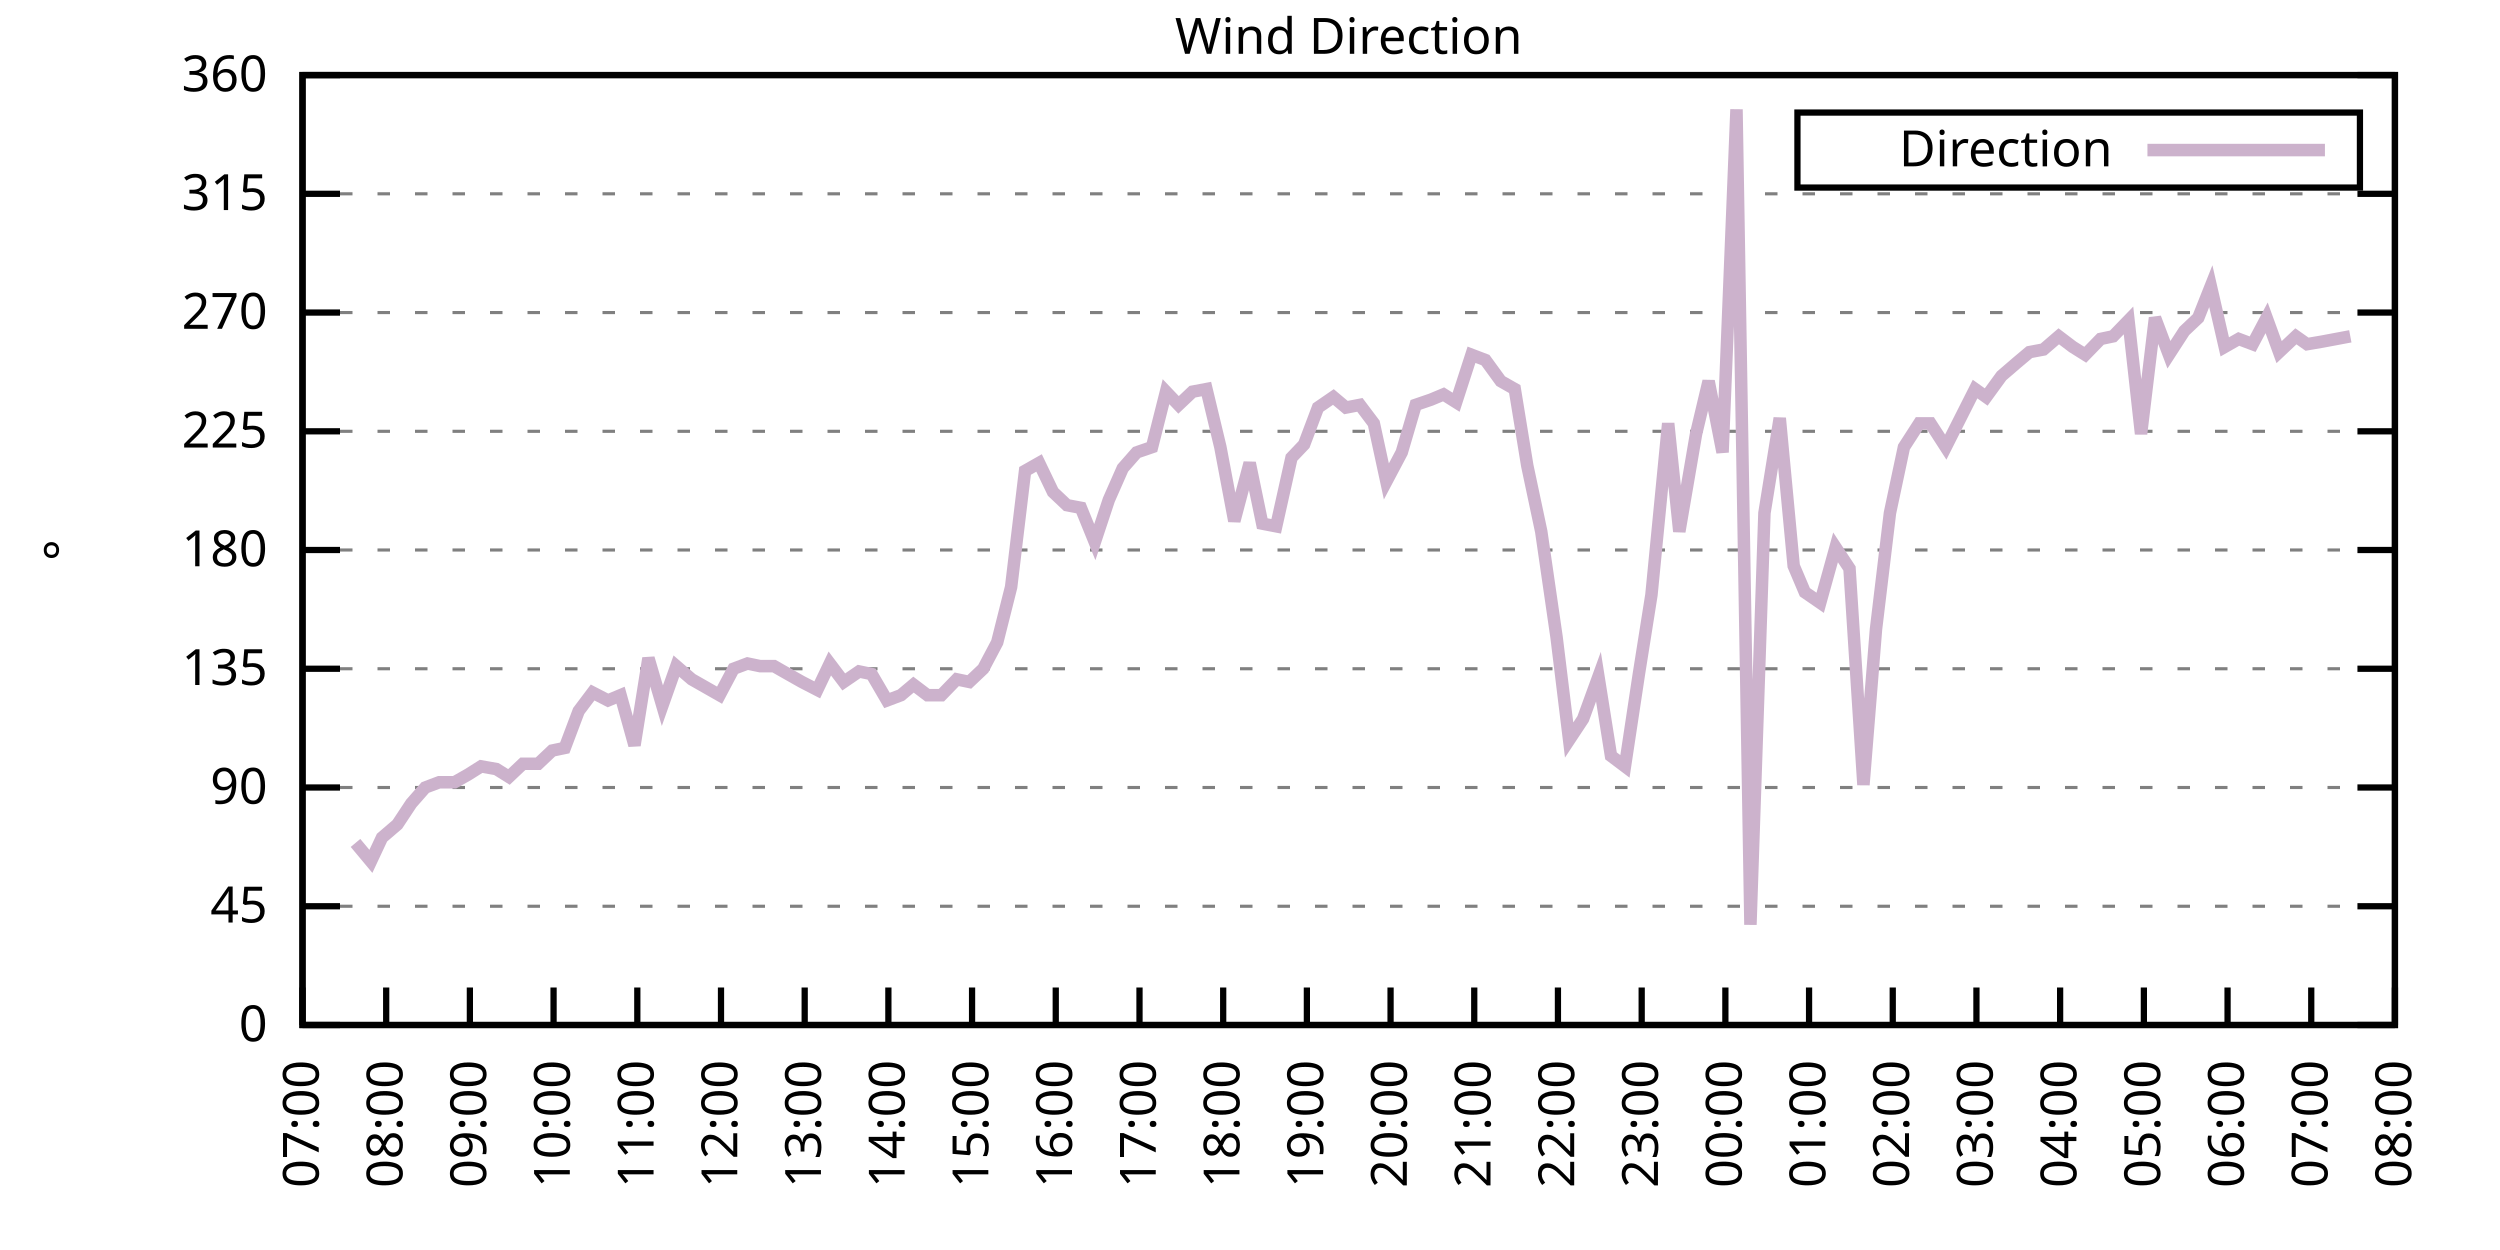
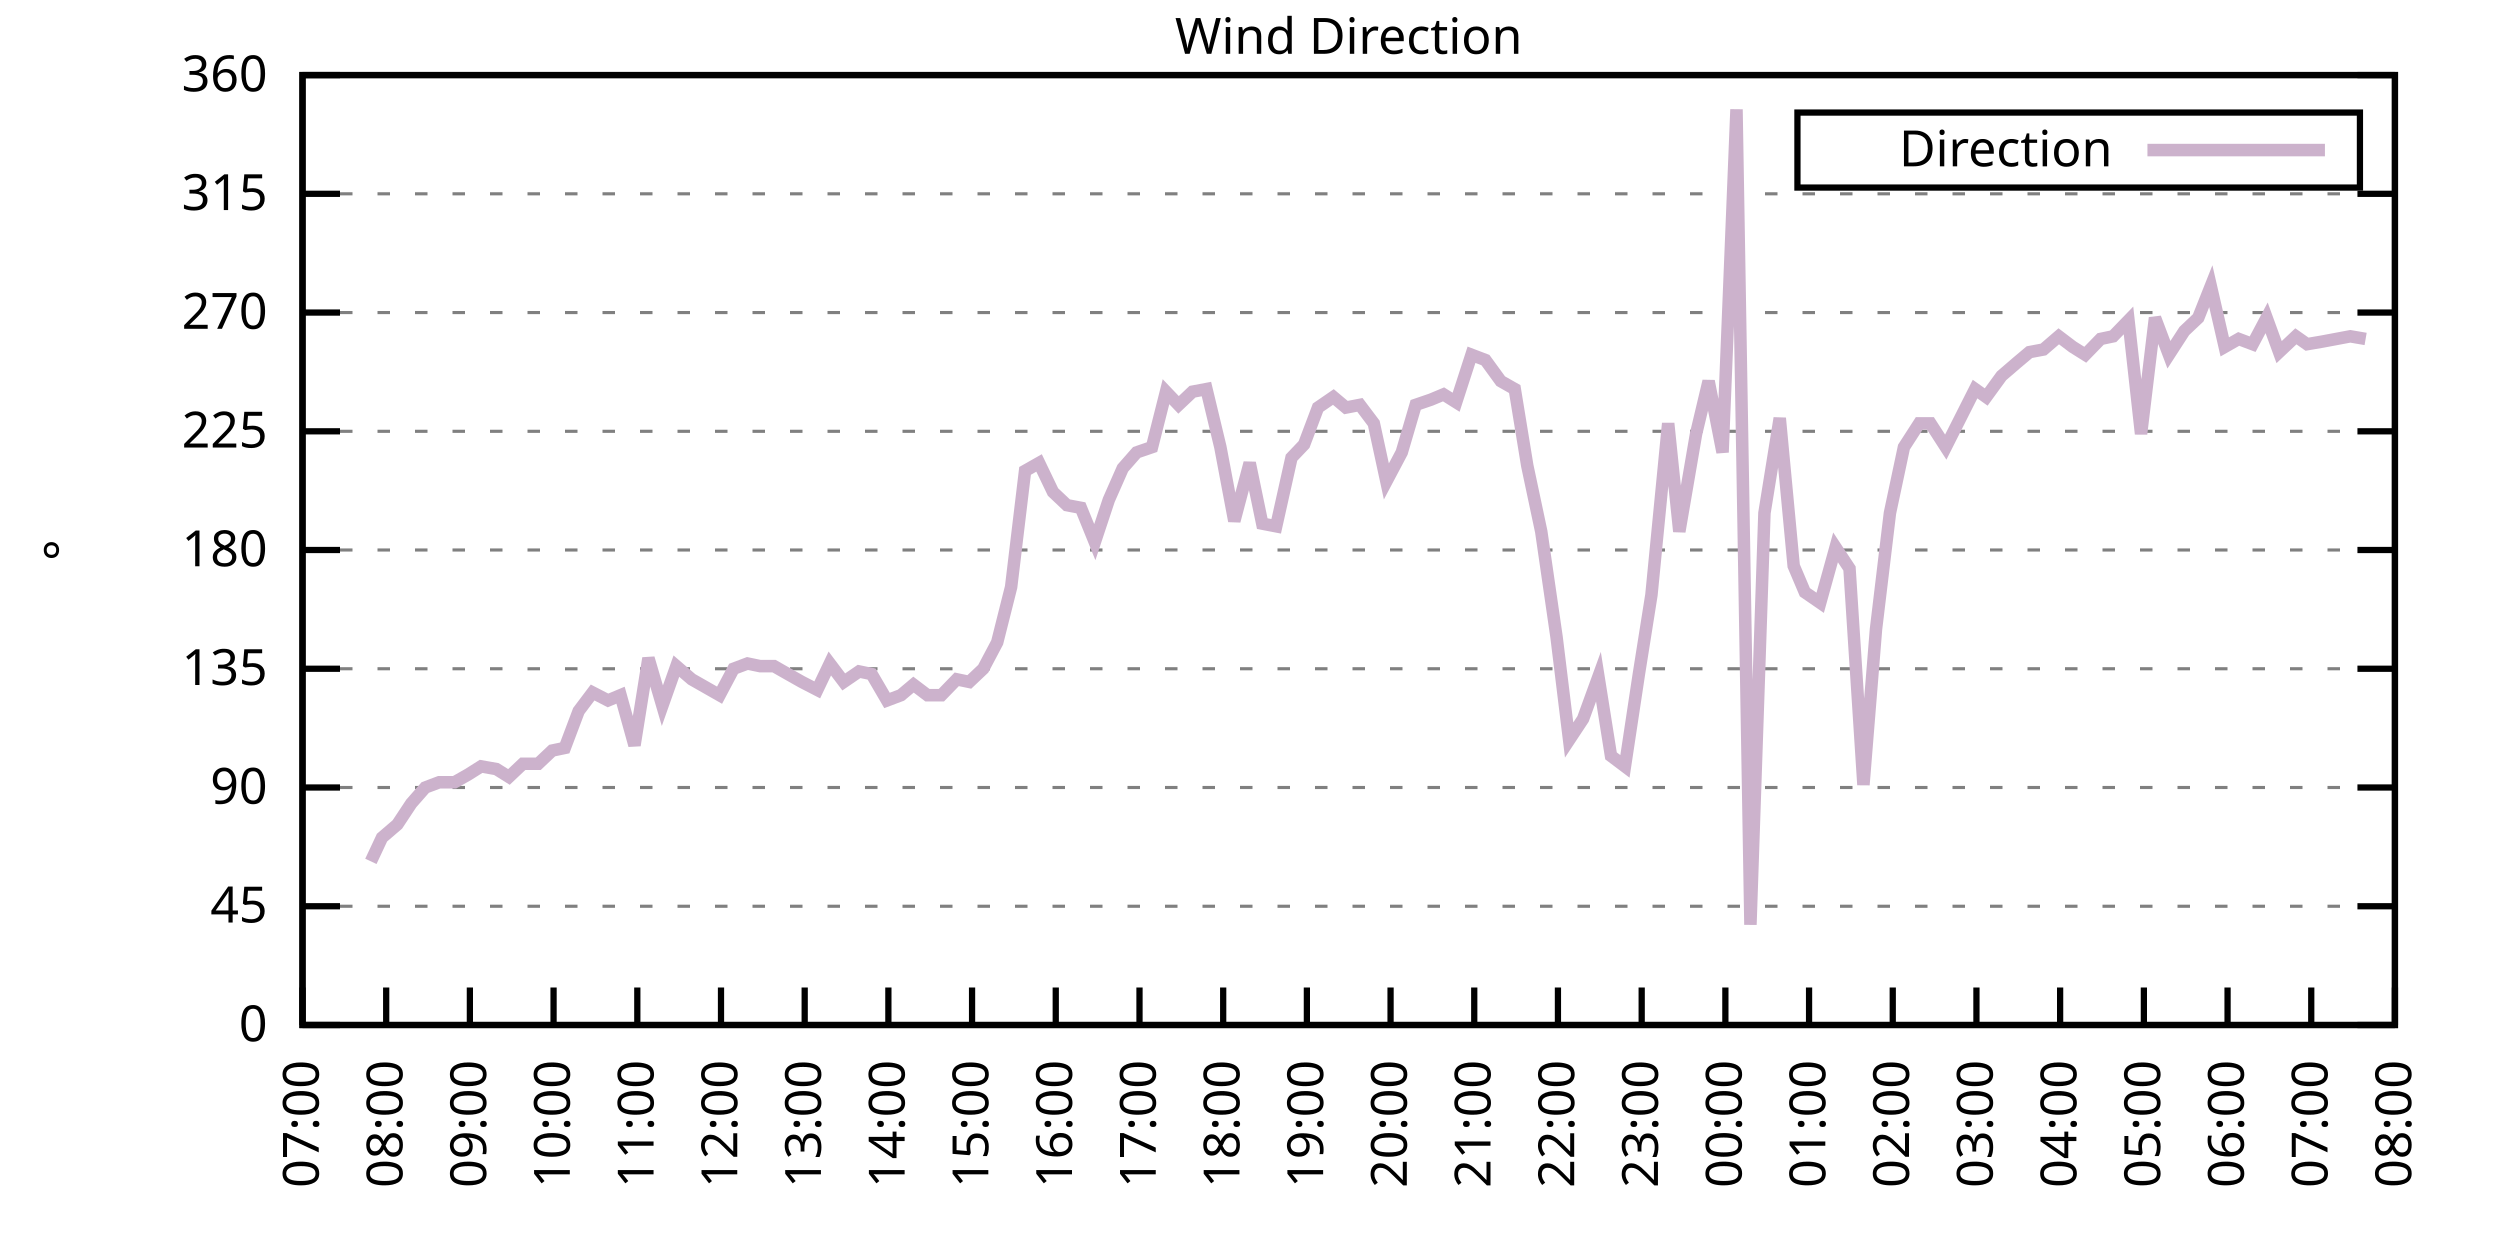
<svg xmlns="http://www.w3.org/2000/svg" xmlns:xlink="http://www.w3.org/1999/xlink" width="400" height="200" viewBox="0 0 400 200">
  <g id="gnuplot_canvas">
    <rect x="0" y="0" width="400" height="200" fill="none" />
    <defs>
      <circle id="gpDot" r="0.5" stroke-width="0.5" stroke="currentColor" />
      <path id="gpPt0" stroke-width="0.333" stroke="currentColor" d="M-1,0 h2 M0,-1 v2" />
      <path id="gpPt1" stroke-width="0.333" stroke="currentColor" d="M-1,-1 L1,1 M1,-1 L-1,1" />
      <path id="gpPt2" stroke-width="0.333" stroke="currentColor" d="M-1,0 L1,0 M0,-1 L0,1 M-1,-1 L1,1 M-1,1 L1,-1" />
      <rect id="gpPt3" stroke-width="0.333" stroke="currentColor" x="-1" y="-1" width="2" height="2" />
      <rect id="gpPt4" stroke-width="0.333" stroke="currentColor" fill="currentColor" x="-1" y="-1" width="2" height="2" />
      <circle id="gpPt5" stroke-width="0.333" stroke="currentColor" cx="0" cy="0" r="1" />
      <use xlink:href="#gpPt5" id="gpPt6" fill="currentColor" stroke="none" />
      <path id="gpPt7" stroke-width="0.333" stroke="currentColor" d="M0,-1.33 L-1.33,0.67 L1.33,0.67 z" />
      <use xlink:href="#gpPt7" id="gpPt8" fill="currentColor" stroke="none" />
      <use xlink:href="#gpPt7" id="gpPt9" stroke="currentColor" transform="rotate(180)" />
      <use xlink:href="#gpPt9" id="gpPt10" fill="currentColor" stroke="none" />
      <use xlink:href="#gpPt3" id="gpPt11" stroke="currentColor" transform="rotate(45)" />
      <use xlink:href="#gpPt11" id="gpPt12" fill="currentColor" stroke="none" />
      <path id="gpPt13" stroke-width="0.333" stroke="currentColor" d="M0,1.330 L1.265,0.411 L0.782,-1.067 L-0.782,-1.076 L-1.265,0.411 z" />
      <use xlink:href="#gpPt13" id="gpPt14" fill="currentColor" stroke="none" />
      <filter id="textbox" filterUnits="objectBoundingBox" x="0" y="0" height="1" width="1">
        <feFlood flood-color="white" flood-opacity="1" result="bgnd" />
        <feComposite in="SourceGraphic" in2="bgnd" operator="atop" />
      </filter>
      <filter id="greybox" filterUnits="objectBoundingBox" x="0" y="0" height="1" width="1">
        <feFlood flood-color="lightgrey" flood-opacity="1" result="grey" />
        <feComposite in="SourceGraphic" in2="grey" operator="atop" />
      </filter>
    </defs>
    <g fill="none" color="white" stroke="currentColor" stroke-width="1.00" stroke-linecap="butt" stroke-linejoin="miter">
</g>
    <g fill="none" color="black" stroke="currentColor" stroke-width="1.00" stroke-linecap="butt" stroke-linejoin="miter">
      <g stroke="none" shape-rendering="crispEdges">
        <polygon fill="rgb(255, 255, 255)" points="48.40,164.00 383.18,164.00 383.18,12.02 48.40,12.02 " />
      </g>
    </g>
    <g fill="none" color="black" stroke="currentColor" stroke-width="1.00" stroke-linecap="butt" stroke-linejoin="miter">
</g>
    <g fill="none" color="black" stroke="black" stroke-width="0.50" stroke-linecap="butt" stroke-linejoin="miter">
</g>
    <g fill="none" color="gray" stroke="currentColor" stroke-width="0.50" stroke-linecap="butt" stroke-linejoin="miter">
      <path stroke="gray" stroke-dasharray="2,4" class="gridline" d="M48.40,164.00 L383.19,164.00  " />
    </g>
    <g fill="none" color="gray" stroke="gray" stroke-width="1.00" stroke-linecap="butt" stroke-linejoin="miter">
</g>
    <g fill="none" color="black" stroke="currentColor" stroke-width="1.00" stroke-linecap="butt" stroke-linejoin="miter">
      <path stroke="black" d="M48.40,164.00 L54.40,164.00 M383.19,164.00 L377.19,164.00  " />
      <g transform="translate(42.80,166.60)" stroke="none" fill="black" font-family="Sans" font-size="8.00" text-anchor="end">
        <text>
          <tspan font-family="Sans"> 0</tspan>
        </text>
      </g>
    </g>
    <g fill="none" color="black" stroke="currentColor" stroke-width="1.00" stroke-linecap="butt" stroke-linejoin="miter">
</g>
    <g fill="none" color="black" stroke="black" stroke-width="0.50" stroke-linecap="butt" stroke-linejoin="miter">
</g>
    <g fill="none" color="gray" stroke="currentColor" stroke-width="0.50" stroke-linecap="butt" stroke-linejoin="miter">
      <path stroke="gray" stroke-dasharray="2,4" class="gridline" d="M48.40,145.00 L383.19,145.00  " />
    </g>
    <g fill="none" color="gray" stroke="gray" stroke-width="1.00" stroke-linecap="butt" stroke-linejoin="miter">
</g>
    <g fill="none" color="black" stroke="currentColor" stroke-width="1.00" stroke-linecap="butt" stroke-linejoin="miter">
      <path stroke="black" d="M48.40,145.00 L54.40,145.00 M383.19,145.00 L377.19,145.00  " />
      <g transform="translate(42.80,147.60)" stroke="none" fill="black" font-family="Sans" font-size="8.00" text-anchor="end">
        <text>
          <tspan font-family="Sans"> 45</tspan>
        </text>
      </g>
    </g>
    <g fill="none" color="black" stroke="currentColor" stroke-width="1.00" stroke-linecap="butt" stroke-linejoin="miter">
</g>
    <g fill="none" color="black" stroke="black" stroke-width="0.50" stroke-linecap="butt" stroke-linejoin="miter">
</g>
    <g fill="none" color="gray" stroke="currentColor" stroke-width="0.50" stroke-linecap="butt" stroke-linejoin="miter">
      <path stroke="gray" stroke-dasharray="2,4" class="gridline" d="M48.40,126.00 L383.19,126.00  " />
    </g>
    <g fill="none" color="gray" stroke="gray" stroke-width="1.00" stroke-linecap="butt" stroke-linejoin="miter">
</g>
    <g fill="none" color="black" stroke="currentColor" stroke-width="1.00" stroke-linecap="butt" stroke-linejoin="miter">
      <path stroke="black" d="M48.40,126.00 L54.40,126.00 M383.19,126.00 L377.19,126.00  " />
      <g transform="translate(42.80,128.60)" stroke="none" fill="black" font-family="Sans" font-size="8.00" text-anchor="end">
        <text>
          <tspan font-family="Sans"> 90</tspan>
        </text>
      </g>
    </g>
    <g fill="none" color="black" stroke="currentColor" stroke-width="1.00" stroke-linecap="butt" stroke-linejoin="miter">
</g>
    <g fill="none" color="black" stroke="black" stroke-width="0.50" stroke-linecap="butt" stroke-linejoin="miter">
</g>
    <g fill="none" color="gray" stroke="currentColor" stroke-width="0.50" stroke-linecap="butt" stroke-linejoin="miter">
      <path stroke="gray" stroke-dasharray="2,4" class="gridline" d="M48.40,107.00 L383.19,107.00  " />
    </g>
    <g fill="none" color="gray" stroke="gray" stroke-width="1.00" stroke-linecap="butt" stroke-linejoin="miter">
</g>
    <g fill="none" color="black" stroke="currentColor" stroke-width="1.00" stroke-linecap="butt" stroke-linejoin="miter">
      <path stroke="black" d="M48.40,107.00 L54.40,107.00 M383.19,107.00 L377.19,107.00  " />
      <g transform="translate(42.80,109.60)" stroke="none" fill="black" font-family="Sans" font-size="8.00" text-anchor="end">
        <text>
          <tspan font-family="Sans"> 135</tspan>
        </text>
      </g>
    </g>
    <g fill="none" color="black" stroke="currentColor" stroke-width="1.00" stroke-linecap="butt" stroke-linejoin="miter">
</g>
    <g fill="none" color="black" stroke="black" stroke-width="0.50" stroke-linecap="butt" stroke-linejoin="miter">
</g>
    <g fill="none" color="gray" stroke="currentColor" stroke-width="0.50" stroke-linecap="butt" stroke-linejoin="miter">
      <path stroke="gray" stroke-dasharray="2,4" class="gridline" d="M48.40,88.00 L383.19,88.00  " />
    </g>
    <g fill="none" color="gray" stroke="gray" stroke-width="1.00" stroke-linecap="butt" stroke-linejoin="miter">
</g>
    <g fill="none" color="black" stroke="currentColor" stroke-width="1.00" stroke-linecap="butt" stroke-linejoin="miter">
      <path stroke="black" d="M48.40,88.00 L54.40,88.00 M383.19,88.00 L377.19,88.00  " />
      <g transform="translate(42.80,90.60)" stroke="none" fill="black" font-family="Sans" font-size="8.00" text-anchor="end">
        <text>
          <tspan font-family="Sans"> 180</tspan>
        </text>
      </g>
    </g>
    <g fill="none" color="black" stroke="currentColor" stroke-width="1.00" stroke-linecap="butt" stroke-linejoin="miter">
</g>
    <g fill="none" color="black" stroke="black" stroke-width="0.50" stroke-linecap="butt" stroke-linejoin="miter">
</g>
    <g fill="none" color="gray" stroke="currentColor" stroke-width="0.50" stroke-linecap="butt" stroke-linejoin="miter">
      <path stroke="gray" stroke-dasharray="2,4" class="gridline" d="M48.40,69.01 L383.19,69.01  " />
    </g>
    <g fill="none" color="gray" stroke="gray" stroke-width="1.00" stroke-linecap="butt" stroke-linejoin="miter">
</g>
    <g fill="none" color="black" stroke="currentColor" stroke-width="1.00" stroke-linecap="butt" stroke-linejoin="miter">
      <path stroke="black" d="M48.40,69.01 L54.40,69.01 M383.19,69.01 L377.19,69.01  " />
      <g transform="translate(42.80,71.61)" stroke="none" fill="black" font-family="Sans" font-size="8.00" text-anchor="end">
        <text>
          <tspan font-family="Sans"> 225</tspan>
        </text>
      </g>
    </g>
    <g fill="none" color="black" stroke="currentColor" stroke-width="1.00" stroke-linecap="butt" stroke-linejoin="miter">
</g>
    <g fill="none" color="black" stroke="black" stroke-width="0.50" stroke-linecap="butt" stroke-linejoin="miter">
</g>
    <g fill="none" color="gray" stroke="currentColor" stroke-width="0.50" stroke-linecap="butt" stroke-linejoin="miter">
      <path stroke="gray" stroke-dasharray="2,4" class="gridline" d="M48.40,50.01 L383.19,50.01  " />
    </g>
    <g fill="none" color="gray" stroke="gray" stroke-width="1.00" stroke-linecap="butt" stroke-linejoin="miter">
</g>
    <g fill="none" color="black" stroke="currentColor" stroke-width="1.00" stroke-linecap="butt" stroke-linejoin="miter">
      <path stroke="black" d="M48.40,50.01 L54.40,50.01 M383.19,50.01 L377.19,50.01  " />
      <g transform="translate(42.80,52.61)" stroke="none" fill="black" font-family="Sans" font-size="8.00" text-anchor="end">
        <text>
          <tspan font-family="Sans"> 270</tspan>
        </text>
      </g>
    </g>
    <g fill="none" color="black" stroke="currentColor" stroke-width="1.00" stroke-linecap="butt" stroke-linejoin="miter">
</g>
    <g fill="none" color="black" stroke="black" stroke-width="0.50" stroke-linecap="butt" stroke-linejoin="miter">
</g>
    <g fill="none" color="gray" stroke="currentColor" stroke-width="0.50" stroke-linecap="butt" stroke-linejoin="miter">
      <path stroke="gray" stroke-dasharray="2,4" class="gridline" d="M48.40,31.01 L383.19,31.01  " />
    </g>
    <g fill="none" color="gray" stroke="gray" stroke-width="1.00" stroke-linecap="butt" stroke-linejoin="miter">
</g>
    <g fill="none" color="black" stroke="currentColor" stroke-width="1.00" stroke-linecap="butt" stroke-linejoin="miter">
      <path stroke="black" d="M48.40,31.01 L54.40,31.01 M383.19,31.01 L377.19,31.01  " />
      <g transform="translate(42.80,33.61)" stroke="none" fill="black" font-family="Sans" font-size="8.00" text-anchor="end">
        <text>
          <tspan font-family="Sans"> 315</tspan>
        </text>
      </g>
    </g>
    <g fill="none" color="black" stroke="currentColor" stroke-width="1.00" stroke-linecap="butt" stroke-linejoin="miter">
</g>
    <g fill="none" color="black" stroke="black" stroke-width="0.50" stroke-linecap="butt" stroke-linejoin="miter">
</g>
    <g fill="none" color="gray" stroke="currentColor" stroke-width="0.50" stroke-linecap="butt" stroke-linejoin="miter">
      <path stroke="gray" stroke-dasharray="2,4" class="gridline" d="M48.40,12.01 L383.19,12.01  " />
    </g>
    <g fill="none" color="gray" stroke="gray" stroke-width="1.00" stroke-linecap="butt" stroke-linejoin="miter">
</g>
    <g fill="none" color="black" stroke="currentColor" stroke-width="1.00" stroke-linecap="butt" stroke-linejoin="miter">
      <path stroke="black" d="M48.40,12.01 L54.40,12.01 M383.19,12.01 L377.19,12.01  " />
      <g transform="translate(42.80,14.61)" stroke="none" fill="black" font-family="Sans" font-size="8.00" text-anchor="end">
        <text>
          <tspan font-family="Sans"> 360</tspan>
        </text>
      </g>
    </g>
    <g fill="none" color="black" stroke="currentColor" stroke-width="1.00" stroke-linecap="butt" stroke-linejoin="miter">
      <path stroke="black" d="M48.40,164.00 L48.40,158.00  " />
      <g transform="translate(51.00,169.60) rotate(270.00)" stroke="none" fill="black" font-family="Sans" font-size="8.00" text-anchor="end">
        <text>
          <tspan font-family="Sans">07:00</tspan>
        </text>
      </g>
    </g>
    <g fill="none" color="black" stroke="currentColor" stroke-width="1.00" stroke-linecap="butt" stroke-linejoin="miter">
      <path stroke="black" d="M61.79,164.00 L61.79,158.00  " />
      <g transform="translate(64.39,169.60) rotate(270.00)" stroke="none" fill="black" font-family="Sans" font-size="8.00" text-anchor="end">
        <text>
          <tspan font-family="Sans">08:00</tspan>
        </text>
      </g>
    </g>
    <g fill="none" color="black" stroke="currentColor" stroke-width="1.00" stroke-linecap="butt" stroke-linejoin="miter">
      <path stroke="black" d="M75.18,164.00 L75.18,158.00  " />
      <g transform="translate(77.78,169.60) rotate(270.00)" stroke="none" fill="black" font-family="Sans" font-size="8.00" text-anchor="end">
        <text>
          <tspan font-family="Sans">09:00</tspan>
        </text>
      </g>
    </g>
    <g fill="none" color="black" stroke="currentColor" stroke-width="1.00" stroke-linecap="butt" stroke-linejoin="miter">
      <path stroke="black" d="M88.57,164.00 L88.57,158.00  " />
      <g transform="translate(91.17,169.60) rotate(270.00)" stroke="none" fill="black" font-family="Sans" font-size="8.00" text-anchor="end">
        <text>
          <tspan font-family="Sans">10:00</tspan>
        </text>
      </g>
    </g>
    <g fill="none" color="black" stroke="currentColor" stroke-width="1.00" stroke-linecap="butt" stroke-linejoin="miter">
      <path stroke="black" d="M101.97,164.00 L101.97,158.00  " />
      <g transform="translate(104.57,169.60) rotate(270.00)" stroke="none" fill="black" font-family="Sans" font-size="8.00" text-anchor="end">
        <text>
          <tspan font-family="Sans">11:00</tspan>
        </text>
      </g>
    </g>
    <g fill="none" color="black" stroke="currentColor" stroke-width="1.00" stroke-linecap="butt" stroke-linejoin="miter">
      <path stroke="black" d="M115.36,164.00 L115.36,158.00  " />
      <g transform="translate(117.96,169.60) rotate(270.00)" stroke="none" fill="black" font-family="Sans" font-size="8.00" text-anchor="end">
        <text>
          <tspan font-family="Sans">12:00</tspan>
        </text>
      </g>
    </g>
    <g fill="none" color="black" stroke="currentColor" stroke-width="1.00" stroke-linecap="butt" stroke-linejoin="miter">
      <path stroke="black" d="M128.75,164.00 L128.75,158.00  " />
      <g transform="translate(131.35,169.60) rotate(270.00)" stroke="none" fill="black" font-family="Sans" font-size="8.00" text-anchor="end">
        <text>
          <tspan font-family="Sans">13:00</tspan>
        </text>
      </g>
    </g>
    <g fill="none" color="black" stroke="currentColor" stroke-width="1.00" stroke-linecap="butt" stroke-linejoin="miter">
      <path stroke="black" d="M142.14,164.00 L142.14,158.00  " />
      <g transform="translate(144.74,169.60) rotate(270.00)" stroke="none" fill="black" font-family="Sans" font-size="8.00" text-anchor="end">
        <text>
          <tspan font-family="Sans">14:00</tspan>
        </text>
      </g>
    </g>
    <g fill="none" color="black" stroke="currentColor" stroke-width="1.00" stroke-linecap="butt" stroke-linejoin="miter">
      <path stroke="black" d="M155.53,164.00 L155.53,158.00  " />
      <g transform="translate(158.13,169.60) rotate(270.00)" stroke="none" fill="black" font-family="Sans" font-size="8.00" text-anchor="end">
        <text>
          <tspan font-family="Sans">15:00</tspan>
        </text>
      </g>
    </g>
    <g fill="none" color="black" stroke="currentColor" stroke-width="1.00" stroke-linecap="butt" stroke-linejoin="miter">
      <path stroke="black" d="M168.92,164.00 L168.92,158.00  " />
      <g transform="translate(171.52,169.60) rotate(270.00)" stroke="none" fill="black" font-family="Sans" font-size="8.00" text-anchor="end">
        <text>
          <tspan font-family="Sans">16:00</tspan>
        </text>
      </g>
    </g>
    <g fill="none" color="black" stroke="currentColor" stroke-width="1.00" stroke-linecap="butt" stroke-linejoin="miter">
      <path stroke="black" d="M182.32,164.00 L182.32,158.00  " />
      <g transform="translate(184.92,169.60) rotate(270.00)" stroke="none" fill="black" font-family="Sans" font-size="8.00" text-anchor="end">
        <text>
          <tspan font-family="Sans">17:00</tspan>
        </text>
      </g>
    </g>
    <g fill="none" color="black" stroke="currentColor" stroke-width="1.00" stroke-linecap="butt" stroke-linejoin="miter">
      <path stroke="black" d="M195.71,164.00 L195.71,158.00  " />
      <g transform="translate(198.31,169.60) rotate(270.00)" stroke="none" fill="black" font-family="Sans" font-size="8.00" text-anchor="end">
        <text>
          <tspan font-family="Sans">18:00</tspan>
        </text>
      </g>
    </g>
    <g fill="none" color="black" stroke="currentColor" stroke-width="1.00" stroke-linecap="butt" stroke-linejoin="miter">
      <path stroke="black" d="M209.10,164.00 L209.10,158.00  " />
      <g transform="translate(211.70,169.60) rotate(270.00)" stroke="none" fill="black" font-family="Sans" font-size="8.00" text-anchor="end">
        <text>
          <tspan font-family="Sans">19:00</tspan>
        </text>
      </g>
    </g>
    <g fill="none" color="black" stroke="currentColor" stroke-width="1.00" stroke-linecap="butt" stroke-linejoin="miter">
      <path stroke="black" d="M222.49,164.00 L222.49,158.00  " />
      <g transform="translate(225.09,169.60) rotate(270.00)" stroke="none" fill="black" font-family="Sans" font-size="8.00" text-anchor="end">
        <text>
          <tspan font-family="Sans">20:00</tspan>
        </text>
      </g>
    </g>
    <g fill="none" color="black" stroke="currentColor" stroke-width="1.00" stroke-linecap="butt" stroke-linejoin="miter">
      <path stroke="black" d="M235.88,164.00 L235.88,158.00  " />
      <g transform="translate(238.48,169.60) rotate(270.00)" stroke="none" fill="black" font-family="Sans" font-size="8.00" text-anchor="end">
        <text>
          <tspan font-family="Sans">21:00</tspan>
        </text>
      </g>
    </g>
    <g fill="none" color="black" stroke="currentColor" stroke-width="1.00" stroke-linecap="butt" stroke-linejoin="miter">
      <path stroke="black" d="M249.27,164.00 L249.27,158.00  " />
      <g transform="translate(251.87,169.60) rotate(270.00)" stroke="none" fill="black" font-family="Sans" font-size="8.00" text-anchor="end">
        <text>
          <tspan font-family="Sans">22:00</tspan>
        </text>
      </g>
    </g>
    <g fill="none" color="black" stroke="currentColor" stroke-width="1.00" stroke-linecap="butt" stroke-linejoin="miter">
      <path stroke="black" d="M262.67,164.00 L262.67,158.00  " />
      <g transform="translate(265.27,169.60) rotate(270.00)" stroke="none" fill="black" font-family="Sans" font-size="8.00" text-anchor="end">
        <text>
          <tspan font-family="Sans">23:00</tspan>
        </text>
      </g>
    </g>
    <g fill="none" color="black" stroke="currentColor" stroke-width="1.00" stroke-linecap="butt" stroke-linejoin="miter">
      <path stroke="black" d="M276.06,164.00 L276.06,158.00  " />
      <g transform="translate(278.66,169.60) rotate(270.00)" stroke="none" fill="black" font-family="Sans" font-size="8.00" text-anchor="end">
        <text>
          <tspan font-family="Sans">00:00</tspan>
        </text>
      </g>
    </g>
    <g fill="none" color="black" stroke="currentColor" stroke-width="1.00" stroke-linecap="butt" stroke-linejoin="miter">
      <path stroke="black" d="M289.45,164.00 L289.45,158.00  " />
      <g transform="translate(292.05,169.60) rotate(270.00)" stroke="none" fill="black" font-family="Sans" font-size="8.00" text-anchor="end">
        <text>
          <tspan font-family="Sans">01:00</tspan>
        </text>
      </g>
    </g>
    <g fill="none" color="black" stroke="currentColor" stroke-width="1.00" stroke-linecap="butt" stroke-linejoin="miter">
      <path stroke="black" d="M302.84,164.00 L302.84,158.00  " />
      <g transform="translate(305.44,169.60) rotate(270.00)" stroke="none" fill="black" font-family="Sans" font-size="8.00" text-anchor="end">
        <text>
          <tspan font-family="Sans">02:00</tspan>
        </text>
      </g>
    </g>
    <g fill="none" color="black" stroke="currentColor" stroke-width="1.00" stroke-linecap="butt" stroke-linejoin="miter">
      <path stroke="black" d="M316.23,164.00 L316.23,158.00  " />
      <g transform="translate(318.83,169.60) rotate(270.00)" stroke="none" fill="black" font-family="Sans" font-size="8.00" text-anchor="end">
        <text>
          <tspan font-family="Sans">03:00</tspan>
        </text>
      </g>
    </g>
    <g fill="none" color="black" stroke="currentColor" stroke-width="1.00" stroke-linecap="butt" stroke-linejoin="miter">
      <path stroke="black" d="M329.62,164.00 L329.62,158.00  " />
      <g transform="translate(332.22,169.60) rotate(270.00)" stroke="none" fill="black" font-family="Sans" font-size="8.00" text-anchor="end">
        <text>
          <tspan font-family="Sans">04:00</tspan>
        </text>
      </g>
    </g>
    <g fill="none" color="black" stroke="currentColor" stroke-width="1.00" stroke-linecap="butt" stroke-linejoin="miter">
      <path stroke="black" d="M343.02,164.00 L343.02,158.00  " />
      <g transform="translate(345.62,169.60) rotate(270.00)" stroke="none" fill="black" font-family="Sans" font-size="8.00" text-anchor="end">
        <text>
          <tspan font-family="Sans">05:00</tspan>
        </text>
      </g>
    </g>
    <g fill="none" color="black" stroke="currentColor" stroke-width="1.00" stroke-linecap="butt" stroke-linejoin="miter">
      <path stroke="black" d="M356.41,164.00 L356.41,158.00  " />
      <g transform="translate(359.01,169.60) rotate(270.00)" stroke="none" fill="black" font-family="Sans" font-size="8.00" text-anchor="end">
        <text>
          <tspan font-family="Sans">06:00</tspan>
        </text>
      </g>
    </g>
    <g fill="none" color="black" stroke="currentColor" stroke-width="1.00" stroke-linecap="butt" stroke-linejoin="miter">
      <path stroke="black" d="M369.80,164.00 L369.80,158.00  " />
      <g transform="translate(372.40,169.60) rotate(270.00)" stroke="none" fill="black" font-family="Sans" font-size="8.00" text-anchor="end">
        <text>
          <tspan font-family="Sans">07:00</tspan>
        </text>
      </g>
    </g>
    <g fill="none" color="black" stroke="currentColor" stroke-width="1.00" stroke-linecap="butt" stroke-linejoin="miter">
      <path stroke="black" d="M383.19,164.00 L383.19,158.00  " />
      <g transform="translate(385.79,169.60) rotate(270.00)" stroke="none" fill="black" font-family="Sans" font-size="8.00" text-anchor="end">
        <text>
          <tspan font-family="Sans">08:00</tspan>
        </text>
      </g>
    </g>
    <g fill="none" color="black" stroke="currentColor" stroke-width="1.00" stroke-linecap="butt" stroke-linejoin="miter">
</g>
    <g fill="none" color="black" stroke="currentColor" stroke-width="1.00" stroke-linecap="butt" stroke-linejoin="miter">
      <path stroke="black" d="M48.40,12.01 L48.40,164.00 L383.19,164.00 L383.19,12.01 L48.40,12.01 Z  " />
    </g>
    <g fill="none" color="black" stroke="currentColor" stroke-width="1.00" stroke-linecap="butt" stroke-linejoin="miter">
</g>
    <g fill="none" color="black" stroke="currentColor" stroke-width="1.00" stroke-linecap="butt" stroke-linejoin="miter">
      <path stroke="black" d="M287.59,30.01 L287.59,18.01 L377.59,18.01 L377.59,30.01 L287.59,30.01 Z  " />
    </g>
    <g id="Wind_direction_plot_1">
      <g fill="none" color="white" stroke="black" stroke-width="2.00" stroke-linecap="butt" stroke-linejoin="miter">
</g>
      <g fill="none" color="black" stroke="currentColor" stroke-width="2.00" stroke-linecap="butt" stroke-linejoin="miter">
        <g transform="translate(337.99,26.61)" stroke="none" fill="black" font-family="Sans" font-size="8.00" text-anchor="end">
          <text>
            <tspan font-family="Sans">Direction</tspan>
          </text>
        </g>
      </g>
      <g fill="none" color="black" stroke="currentColor" stroke-width="2.00" stroke-linecap="butt" stroke-linejoin="miter">
-         <path stroke="rgb(204, 178, 204)" d="M343.59,24.01 L371.99,24.01 M56.88,134.87 L59.34,137.82 L61.12,134.02 L63.58,131.91 L65.81,128.54 L68.04,126.00   L70.27,125.16 L72.73,125.16 L74.96,123.89 L76.97,122.62 L79.42,123.05 L81.43,124.31 L83.66,122.20 L86.12,122.20   L88.35,120.09 L90.36,119.67 L92.59,113.76 L94.82,110.80 L97.28,112.07 L99.29,111.23 L101.52,119.25 L103.75,105.31   L105.98,112.91 L108.22,106.58 L110.67,108.69 L115.13,111.23 L117.37,107.00 L119.60,106.16 L121.61,106.58 L123.84,106.58   L126.07,107.85 L128.30,109.11 L130.76,110.38 L132.77,106.16 L135.00,109.11 L137.45,107.43 L139.46,107.85 L141.92,112.07   L144.15,111.23 L146.16,109.54 L148.39,111.23 L150.62,111.23 L153.08,108.69 L155.09,109.11 L157.32,107.00 L159.55,102.78   L161.78,93.92 L164.01,75.34 L166.25,74.07 L168.48,78.72 L170.71,80.83 L172.94,81.25 L175.17,86.74 L177.41,79.98   L179.64,74.92 L181.87,72.38 L184.32,71.54 L186.56,62.67 L188.57,64.78 L190.80,62.67 L193.03,62.25 L195.26,71.54   L197.49,83.36 L199.95,74.07 L201.96,83.78 L204.19,84.21 L206.64,73.23 L208.65,71.12 L210.88,65.21 L213.34,63.52   L215.35,65.21 L217.58,64.78 L219.81,67.74 L221.82,77.03 L224.28,72.38 L226.51,64.78 L228.96,63.94 L230.97,63.10   L232.98,64.36 L235.44,56.76 L237.67,57.61 L240.12,60.98 L242.36,62.25 L244.36,74.49 L246.60,85.05 L249.05,101.94   L251.06,118.40 L253.29,115.03 L255.75,108.27 L257.76,120.94 L259.99,122.62 L262.22,107.85 L264.23,95.18 L266.91,67.74   L268.69,85.05 L271.37,69.43 L273.38,60.98 L275.61,72.38 L277.84,17.50 L280.07,147.96 L282.31,82.09 L284.76,66.90   L286.99,90.54 L288.78,94.76 L291.23,96.45 L293.69,87.58 L295.92,90.96 L298.15,125.58 L300.16,100.67 L302.39,82.09   L304.63,71.54 L307.08,67.74 L308.87,67.74 L311.32,71.54 L316.01,62.25 L317.79,63.52 L320.25,60.14 L322.70,58.03   L324.71,56.34 L326.95,55.92 L329.40,53.81 L331.63,55.50 L333.64,56.76 L336.10,54.23 L338.10,53.81 L340.56,51.27   L342.57,69.43 L344.80,50.85 L347.03,56.76 L349.49,52.96 L351.72,50.85 L353.73,45.79 L355.96,55.50 L358.19,54.23   L360.42,55.07 L362.66,50.85 L364.66,56.34 L367.34,53.81 L369.13,55.07 L371.58,54.65 L373.82,54.23 L376.05,53.81    " />
+         <path stroke="rgb(204, 178, 204)" d="M343.59,24.01 L371.99,24.01 M59.34,137.82 L61.12,134.02 L63.58,131.91 L65.81,128.54 L68.04,126.00 L70.27,125.16   L72.73,125.16 L74.96,123.89 L76.97,122.62 L79.42,123.05 L81.43,124.31 L83.66,122.20 L86.12,122.20 L88.35,120.09   L90.36,119.67 L92.59,113.76 L94.82,110.80 L97.28,112.07 L99.29,111.23 L101.52,119.25 L103.75,105.31 L105.98,112.91   L108.22,106.58 L110.67,108.69 L115.13,111.23 L117.37,107.00 L119.60,106.16 L121.61,106.58 L123.84,106.58 L126.07,107.85   L128.30,109.11 L130.76,110.38 L132.77,106.16 L135.00,109.11 L137.45,107.43 L139.46,107.85 L141.92,112.07 L144.15,111.23   L146.16,109.54 L148.39,111.23 L150.62,111.23 L153.08,108.69 L155.09,109.11 L157.32,107.00 L159.55,102.78 L161.78,93.92   L164.01,75.34 L166.25,74.07 L168.48,78.72 L170.71,80.83 L172.94,81.25 L175.17,86.74 L177.41,79.98 L179.64,74.92   L181.87,72.38 L184.32,71.54 L186.56,62.67 L188.57,64.78 L190.80,62.67 L193.03,62.25 L195.26,71.54 L197.49,83.36   L199.95,74.07 L201.96,83.78 L204.19,84.21 L206.64,73.23 L208.65,71.12 L210.88,65.21 L213.34,63.52 L215.35,65.21   L217.58,64.78 L219.81,67.74 L221.82,77.03 L224.28,72.38 L226.51,64.78 L228.96,63.94 L230.97,63.10 L232.98,64.36   L235.44,56.76 L237.67,57.61 L240.12,60.98 L242.36,62.25 L244.36,74.49 L246.60,85.05 L249.05,101.94 L251.06,118.40   L253.29,115.03 L255.75,108.27 L257.76,120.94 L259.99,122.62 L262.22,107.85 L264.23,95.18 L266.91,67.74 L268.69,85.05   L271.37,69.43 L273.38,60.98 L275.61,72.38 L277.84,17.50 L280.07,147.96 L282.31,82.09 L284.76,66.90 L286.99,90.54   L288.78,94.76 L291.23,96.45 L293.69,87.58 L295.92,90.96 L298.15,125.58 L300.16,100.67 L302.39,82.09 L304.63,71.54   L307.08,67.74 L308.87,67.74 L311.32,71.54 L316.01,62.25 L317.79,63.52 L320.25,60.14 L322.70,58.03 L324.71,56.34   L326.95,55.92 L329.40,53.81 L331.63,55.50 L333.64,56.76 L336.10,54.23 L338.10,53.81 L340.56,51.27 L342.57,69.43   L344.80,50.85 L347.03,56.76 L349.49,52.96 L351.72,50.85 L353.73,45.79 L355.96,55.50 L358.19,54.23 L360.42,55.07   L362.66,50.85 L364.66,56.34 L367.34,53.81 L369.13,55.07 L371.58,54.65 L373.82,54.23 L376.05,53.81 L378.50,54.23    " />
      </g>
    </g>
    <g fill="none" color="black" stroke="currentColor" stroke-width="2.00" stroke-linecap="butt" stroke-linejoin="miter">
</g>
    <g fill="none" color="black" stroke="black" stroke-width="1.00" stroke-linecap="butt" stroke-linejoin="miter">
</g>
    <g fill="none" color="black" stroke="currentColor" stroke-width="1.00" stroke-linecap="butt" stroke-linejoin="miter">
      <path stroke="black" d="M48.40,12.01 L48.40,164.00 L383.19,164.00 L383.19,12.01 L48.40,12.01 Z  " />
      <g transform="translate(12.80,88.01) rotate(270.00)" stroke="none" fill="black" font-family="Sans" font-size="8.00" text-anchor="middle">
        <text>
          <tspan font-family="Sans">°</tspan>
        </text>
      </g>
    </g>
    <g fill="none" color="black" stroke="currentColor" stroke-width="1.00" stroke-linecap="butt" stroke-linejoin="miter">
</g>
    <g fill="none" color="black" stroke="currentColor" stroke-width="1.00" stroke-linecap="butt" stroke-linejoin="miter">
      <g transform="translate(215.79,8.61)" stroke="none" fill="black" font-family="Sans" font-size="8.00" text-anchor="middle">
        <text>
          <tspan font-family="Sans">Wind Direction</tspan>
        </text>
      </g>
    </g>
    <g fill="none" color="black" stroke="currentColor" stroke-width="1.00" stroke-linecap="butt" stroke-linejoin="miter">
</g>
  </g>
</svg>
